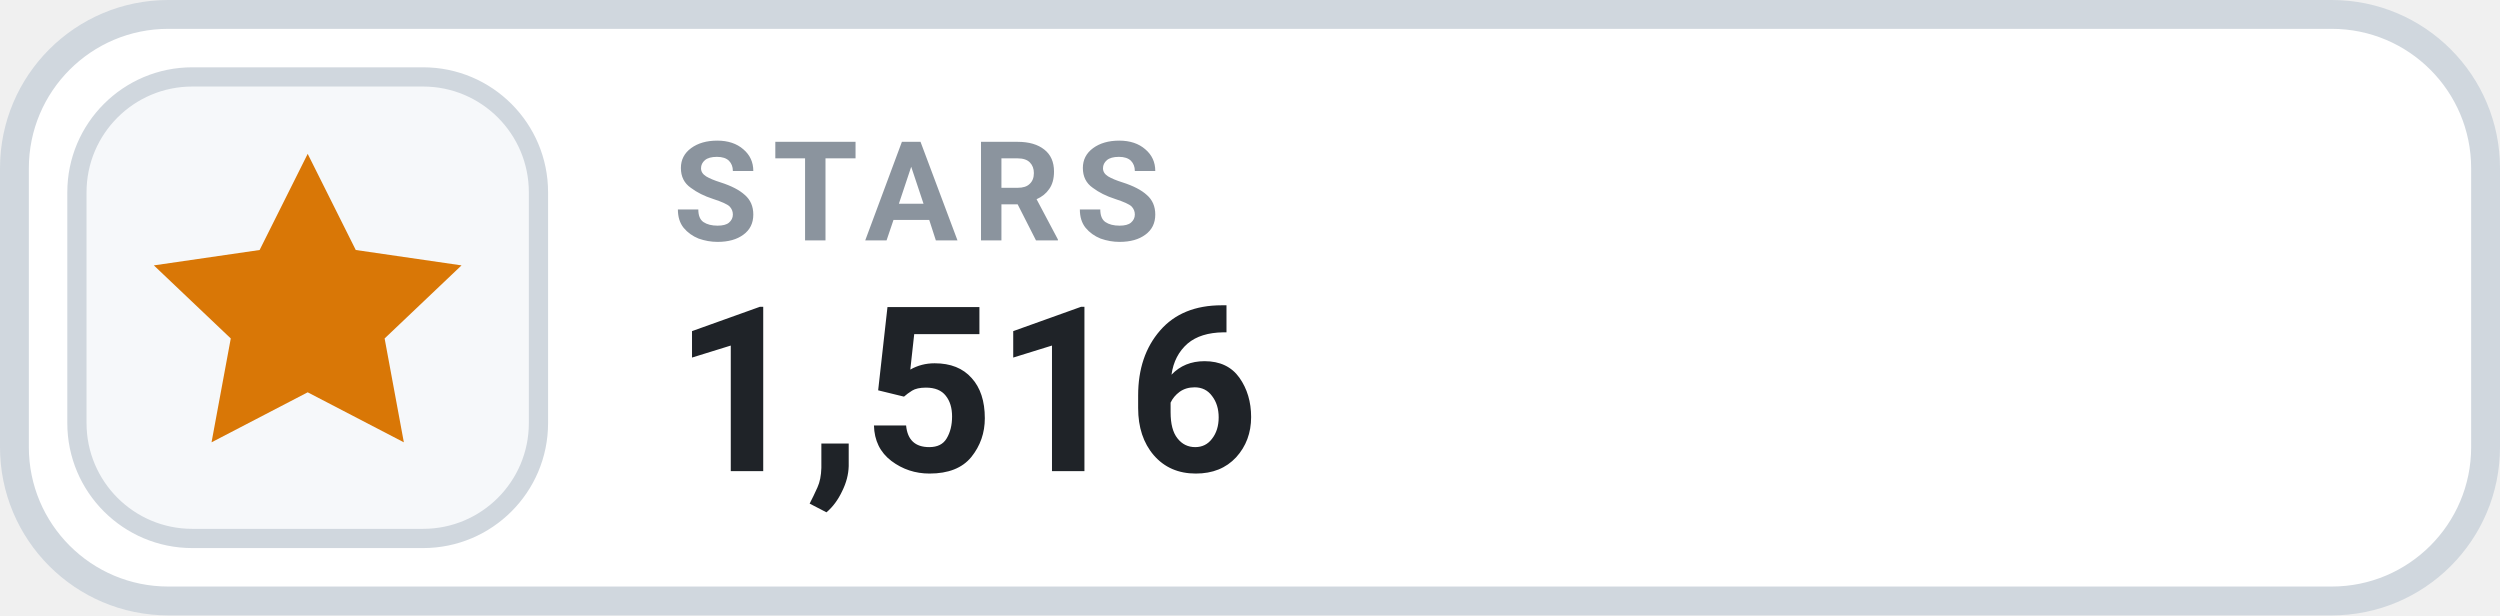
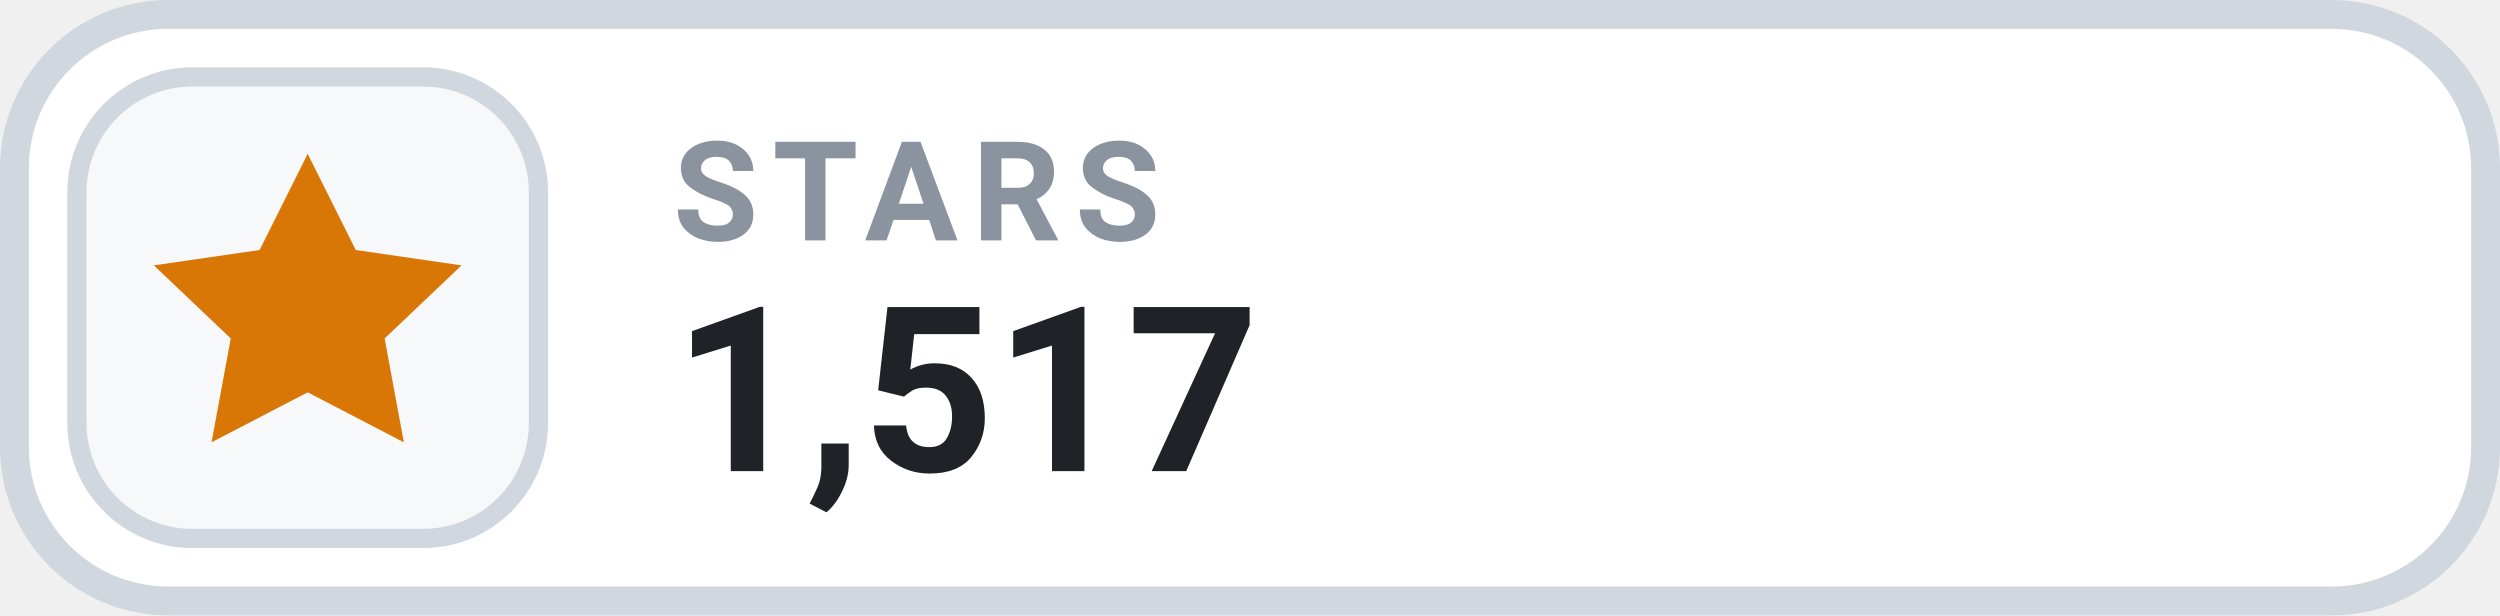
- <svg xmlns="http://www.w3.org/2000/svg" width="130" height="32" viewBox="0 0 130 32" role="img" aria-label="STARS 1,516">
+ <svg xmlns="http://www.w3.org/2000/svg" width="130" height="32" viewBox="0 0 130 32" role="img" aria-label="STARS 1,517">
  <rect x=".75" y=".75" width="128.5" height="30.5" rx="8" fill="#FFFFFF" stroke="#D0D7DE" stroke-width="1.5" />
  <rect x="4" y="4" width="24" height="24" rx="6" fill="#F6F8FA" stroke="#D0D7DE" stroke-width="1" />
  <g transform="translate(16 16)" style="color:#D97706;">
    <path d="M0 -8 l2.5 5 5.5 .8 -4 3.8 1 5.4 -5 -2.6 -5 2.6 1 -5.4 -4 -3.8 5.5 -.8 Z" fill="currentColor" />
  </g>
  <text x="35" y="12.5" fill="#8B949E" font-family="-apple-system,BlinkMacSystemFont,'Segoe UI',Roboto,Helvetica,Arial,sans-serif" font-size="7.2" font-weight="700" letter-spacing=".75">STARS</text>
-   <text x="35" y="24.5" fill="#1F2328" font-family="-apple-system,BlinkMacSystemFont,'Segoe UI',Roboto,Helvetica,Arial,sans-serif" font-size="12" font-weight="700">1,516</text>
+   <text x="35" y="24.5" fill="#1F2328" font-family="-apple-system,BlinkMacSystemFont,'Segoe UI',Roboto,Helvetica,Arial,sans-serif" font-size="12" font-weight="700">1,517</text>
</svg>
